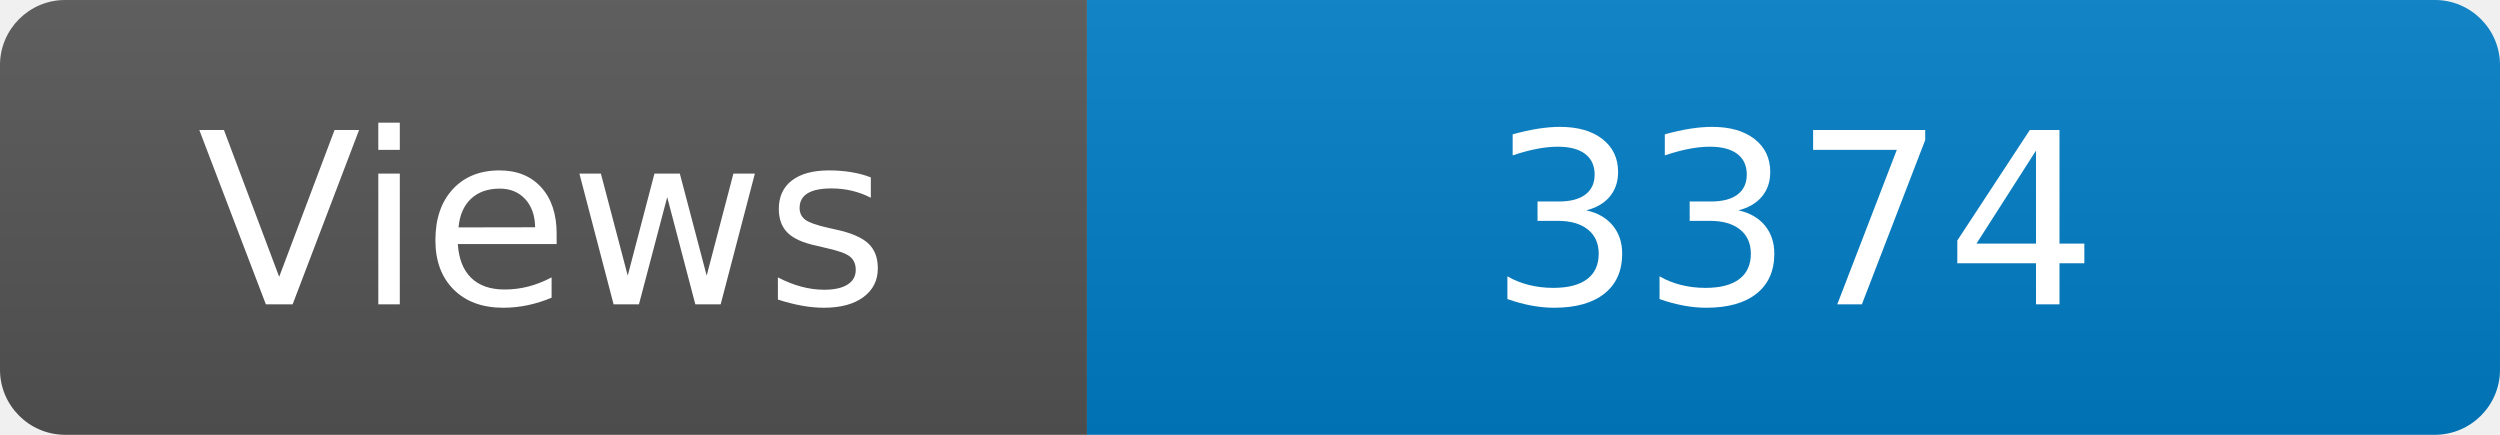
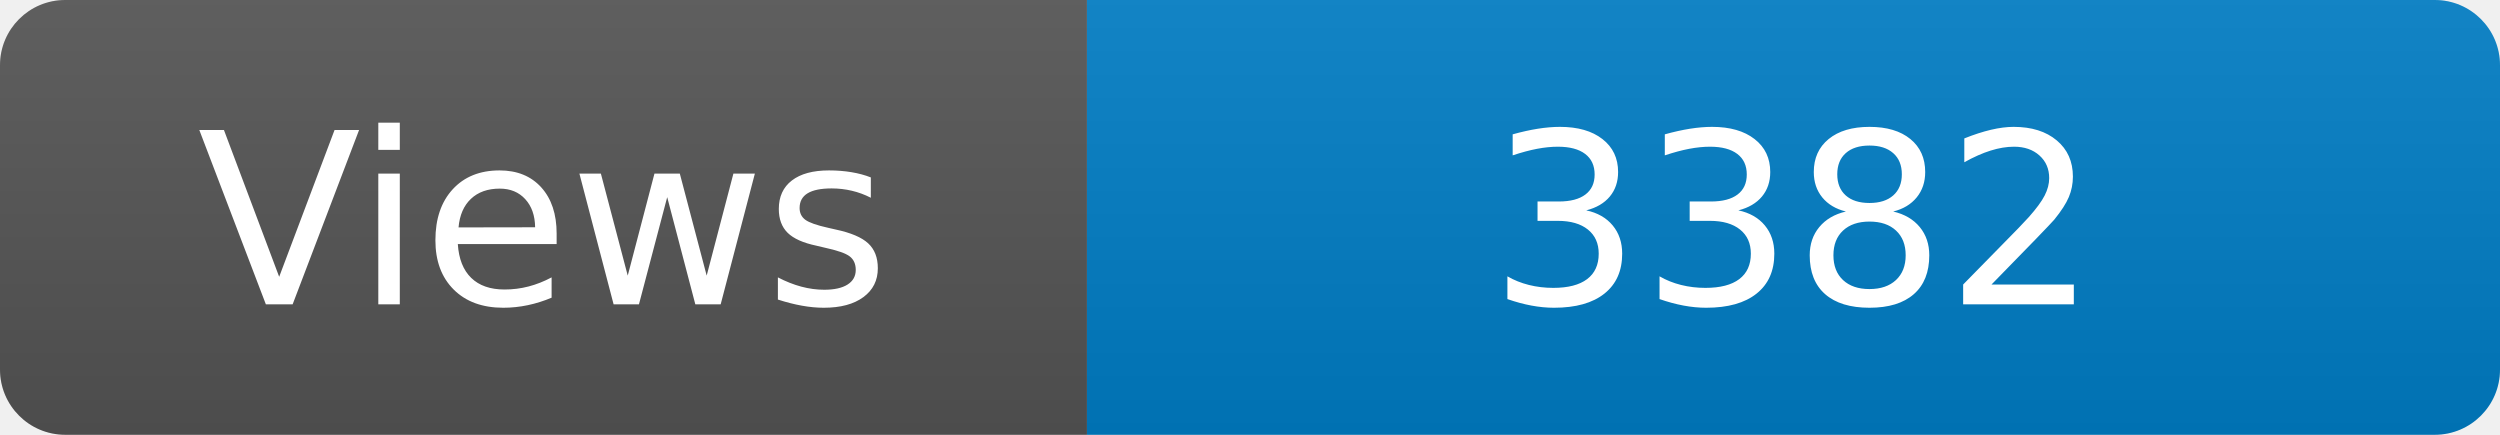
<svg xmlns="http://www.w3.org/2000/svg" width="115" height="20" role="img" aria-label="Maintained?: yes">
  <linearGradient id="s" x2="0" y2="100%">
    <stop offset="0" stop-color="#bbb" stop-opacity=".1" />
    <stop offset="1" stop-opacity=".1" />
  </linearGradient>
  <clipPath id="r">
    <rect width="115" height="20" rx="3" fill="#fff" />
  </clipPath>
  <g clip-path="url(#r)">
    <rect width="50" height="20" fill="#555" />
    <rect x="50" width="160" height="20" fill="#007ec6" />
    <rect width="115" height="20" fill="url(#s)" />
  </g>
  <g fill="#fff" text-anchor="middle" font-family="Verdana,Geneva,DejaVu Sans,sans-serif" font-size="110">
    <text x="250" y="140" transform="scale(.1)" fill="#fff">Views</text>
-     <text x="825" y="140" transform="scale(.1)" fill="#fff">3374</text>
+     <text x="825" y="140" transform="scale(.1)" fill="#fff">3382</text>
  </g>
</svg>
